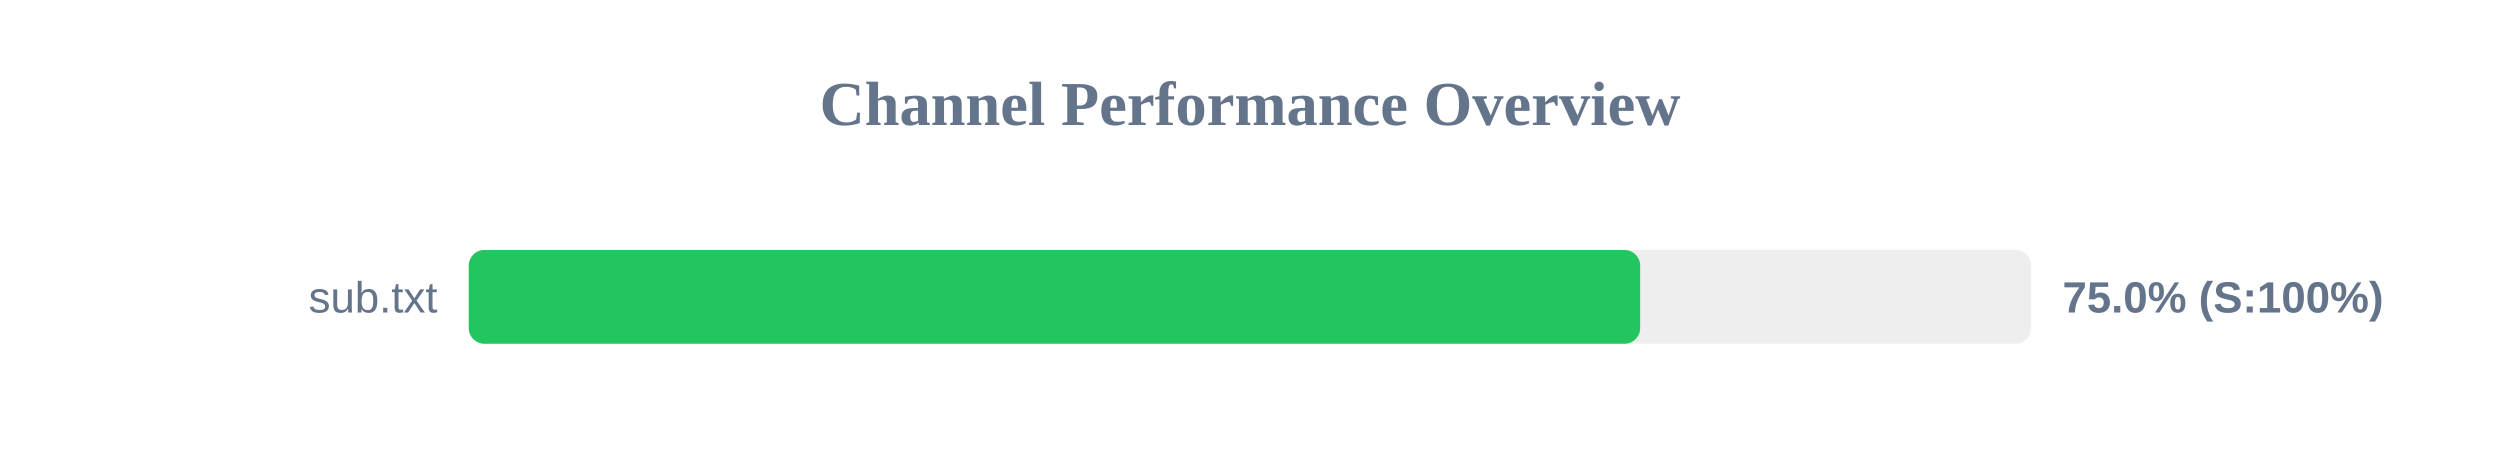
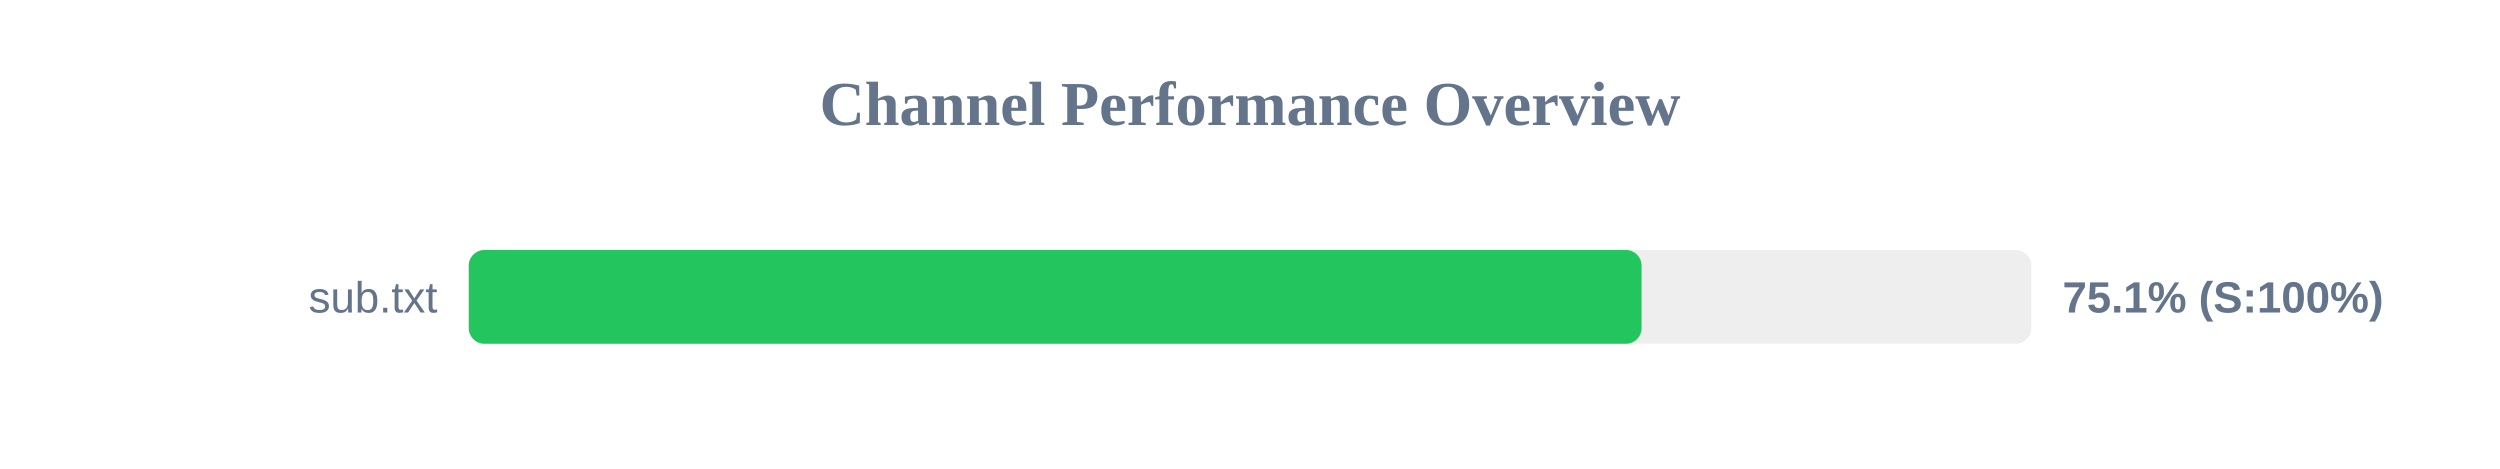
<svg xmlns="http://www.w3.org/2000/svg" width="800" height="150" version="1.1">
  <style>
        .row { font: 14px Arial; fill: #64748b; }
        .score { font: bold 14px Arial; fill: #64748b; }
    </style>
  <text x="400" y="40" text-anchor="middle" font-size="20px" font-weight="bold" fill="#64748b">Channel Performance Overview</text>
  <rect x="150" y="80" width="500" height="30" fill="#eee" rx="5" />
-   <rect x="150" y="80" width="374.85" height="30" fill="#22c55e" rx="5" />
+   <rect x="150" y="80" width="375.3" height="30" fill="#22c55e" rx="5" />
  <text x="140" y="100" text-anchor="end" class="row">sub.txt</text>
-   <text x="660" y="100" text-anchor="start" class="score">75.0% (S:100%)</text>
+   <text x="660" y="100" text-anchor="start" class="score">75.1% (S:100%)</text>
</svg>
